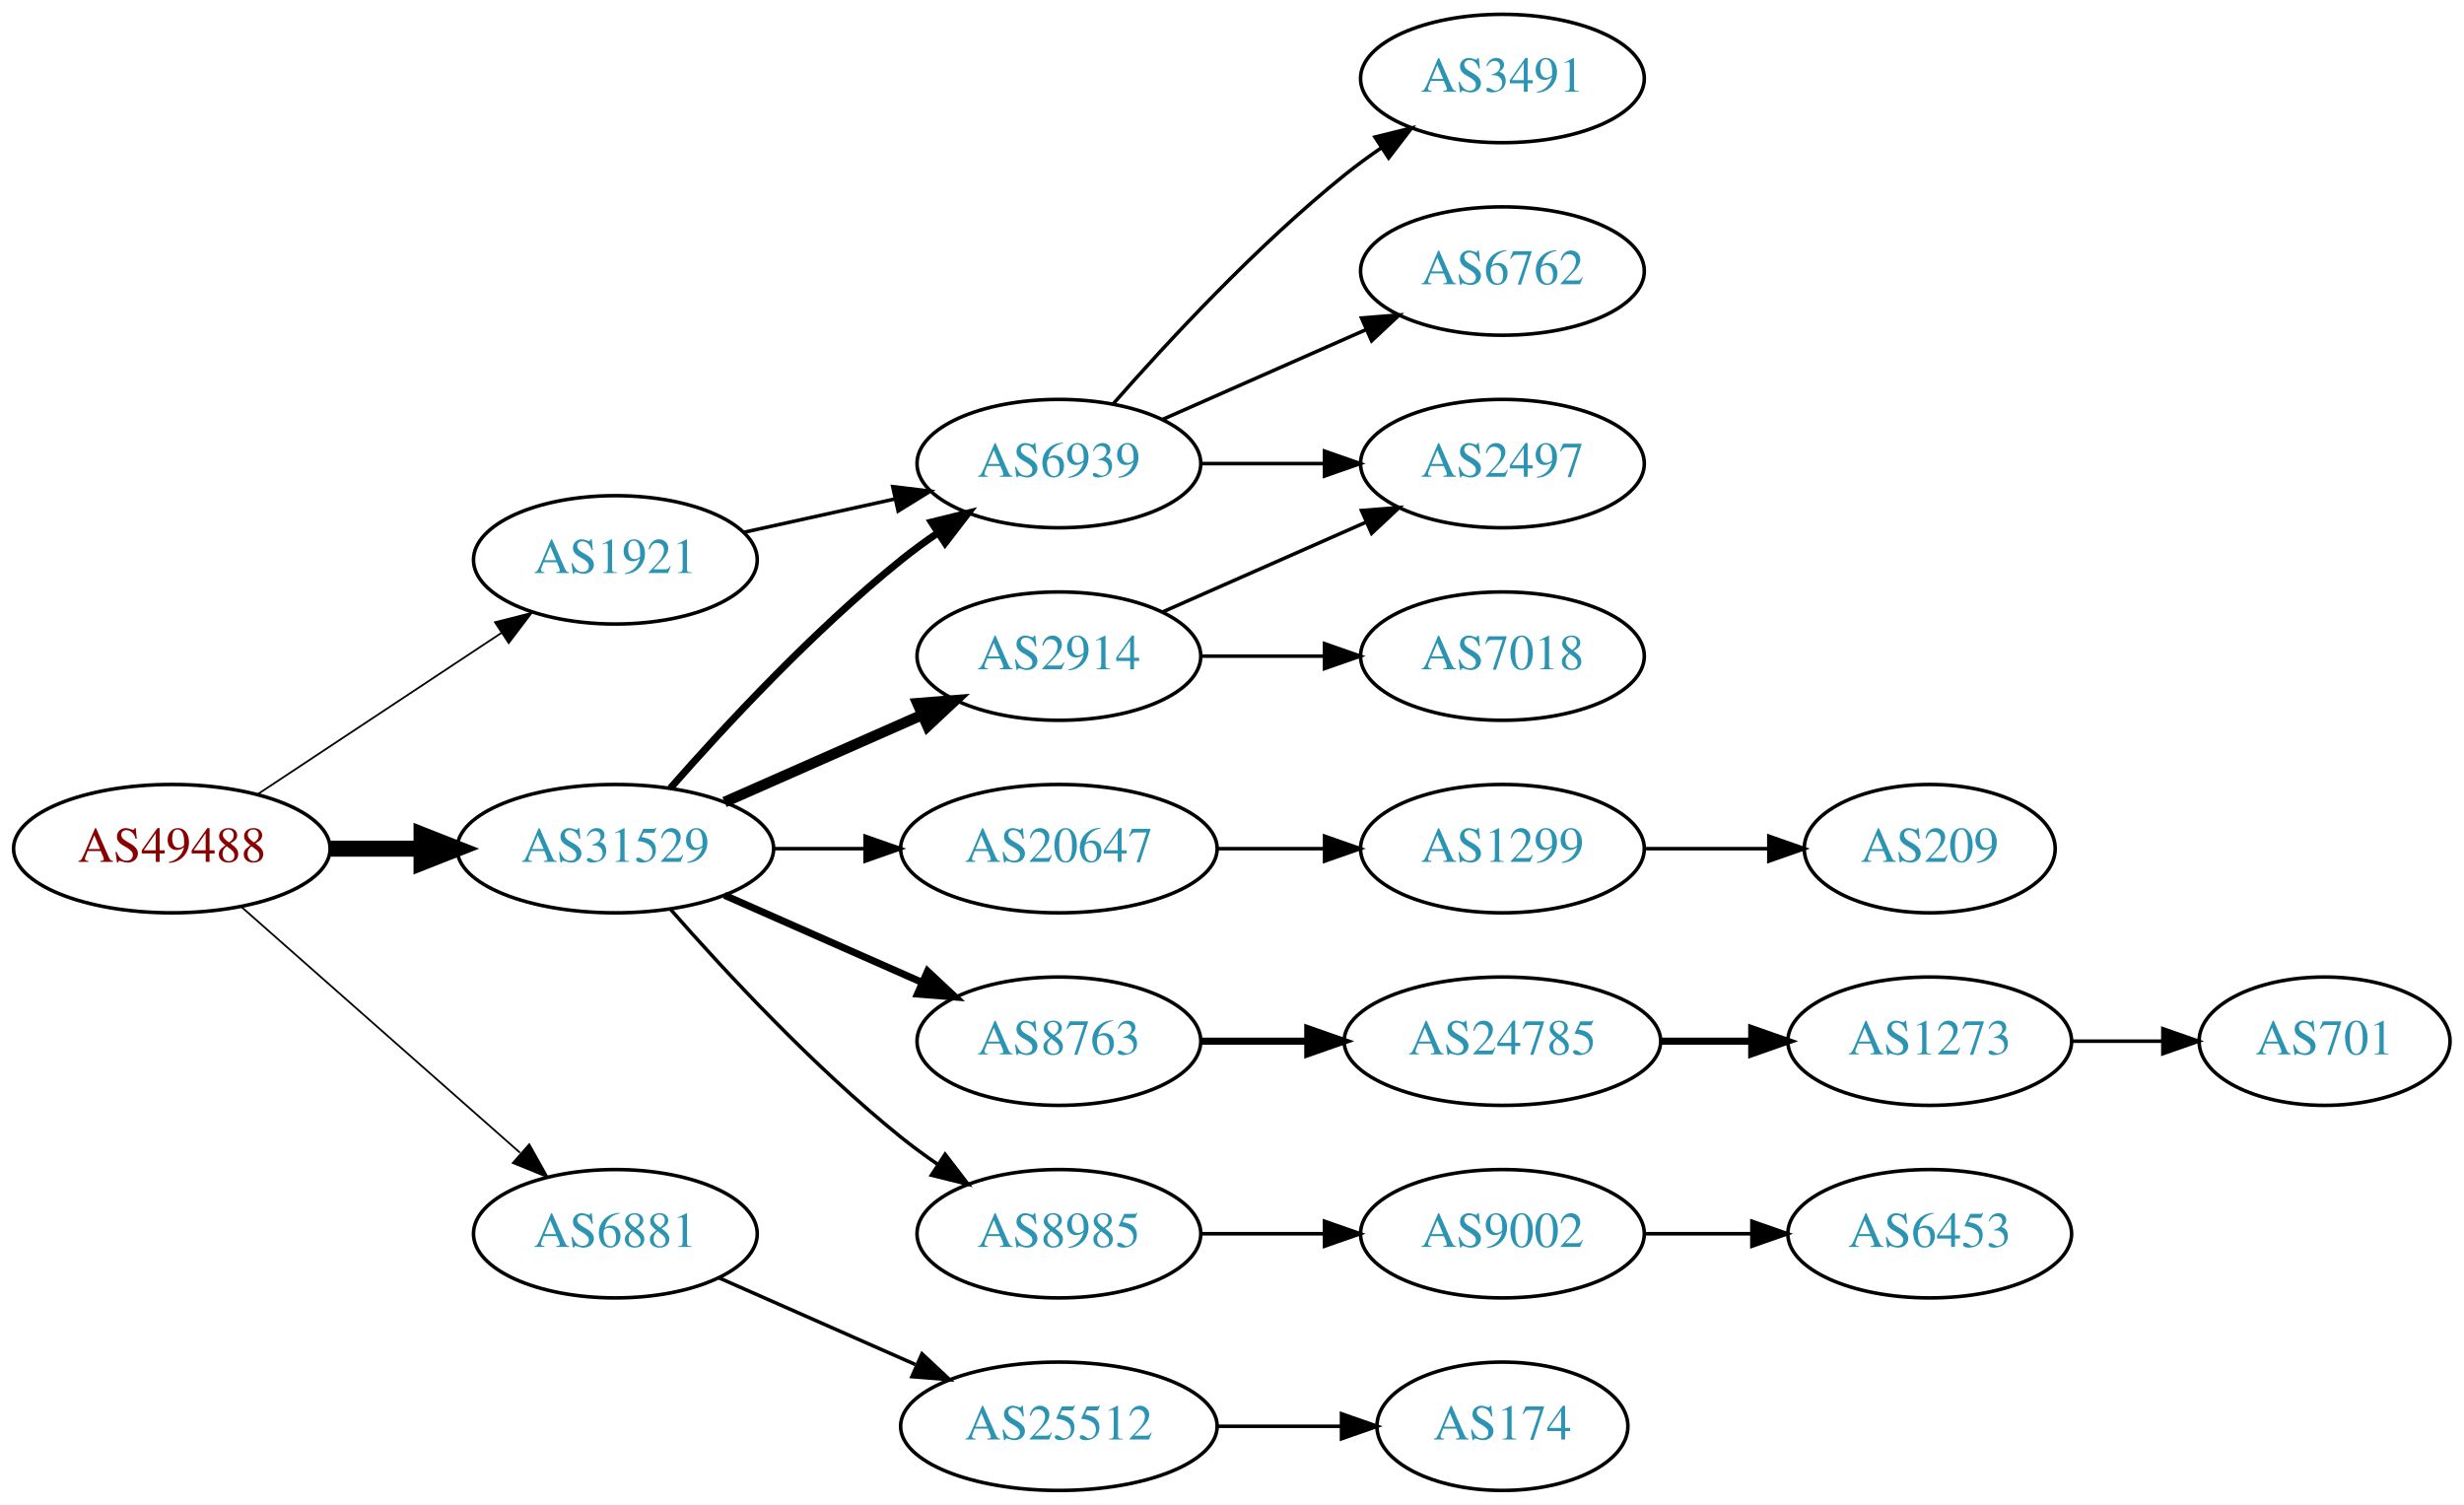
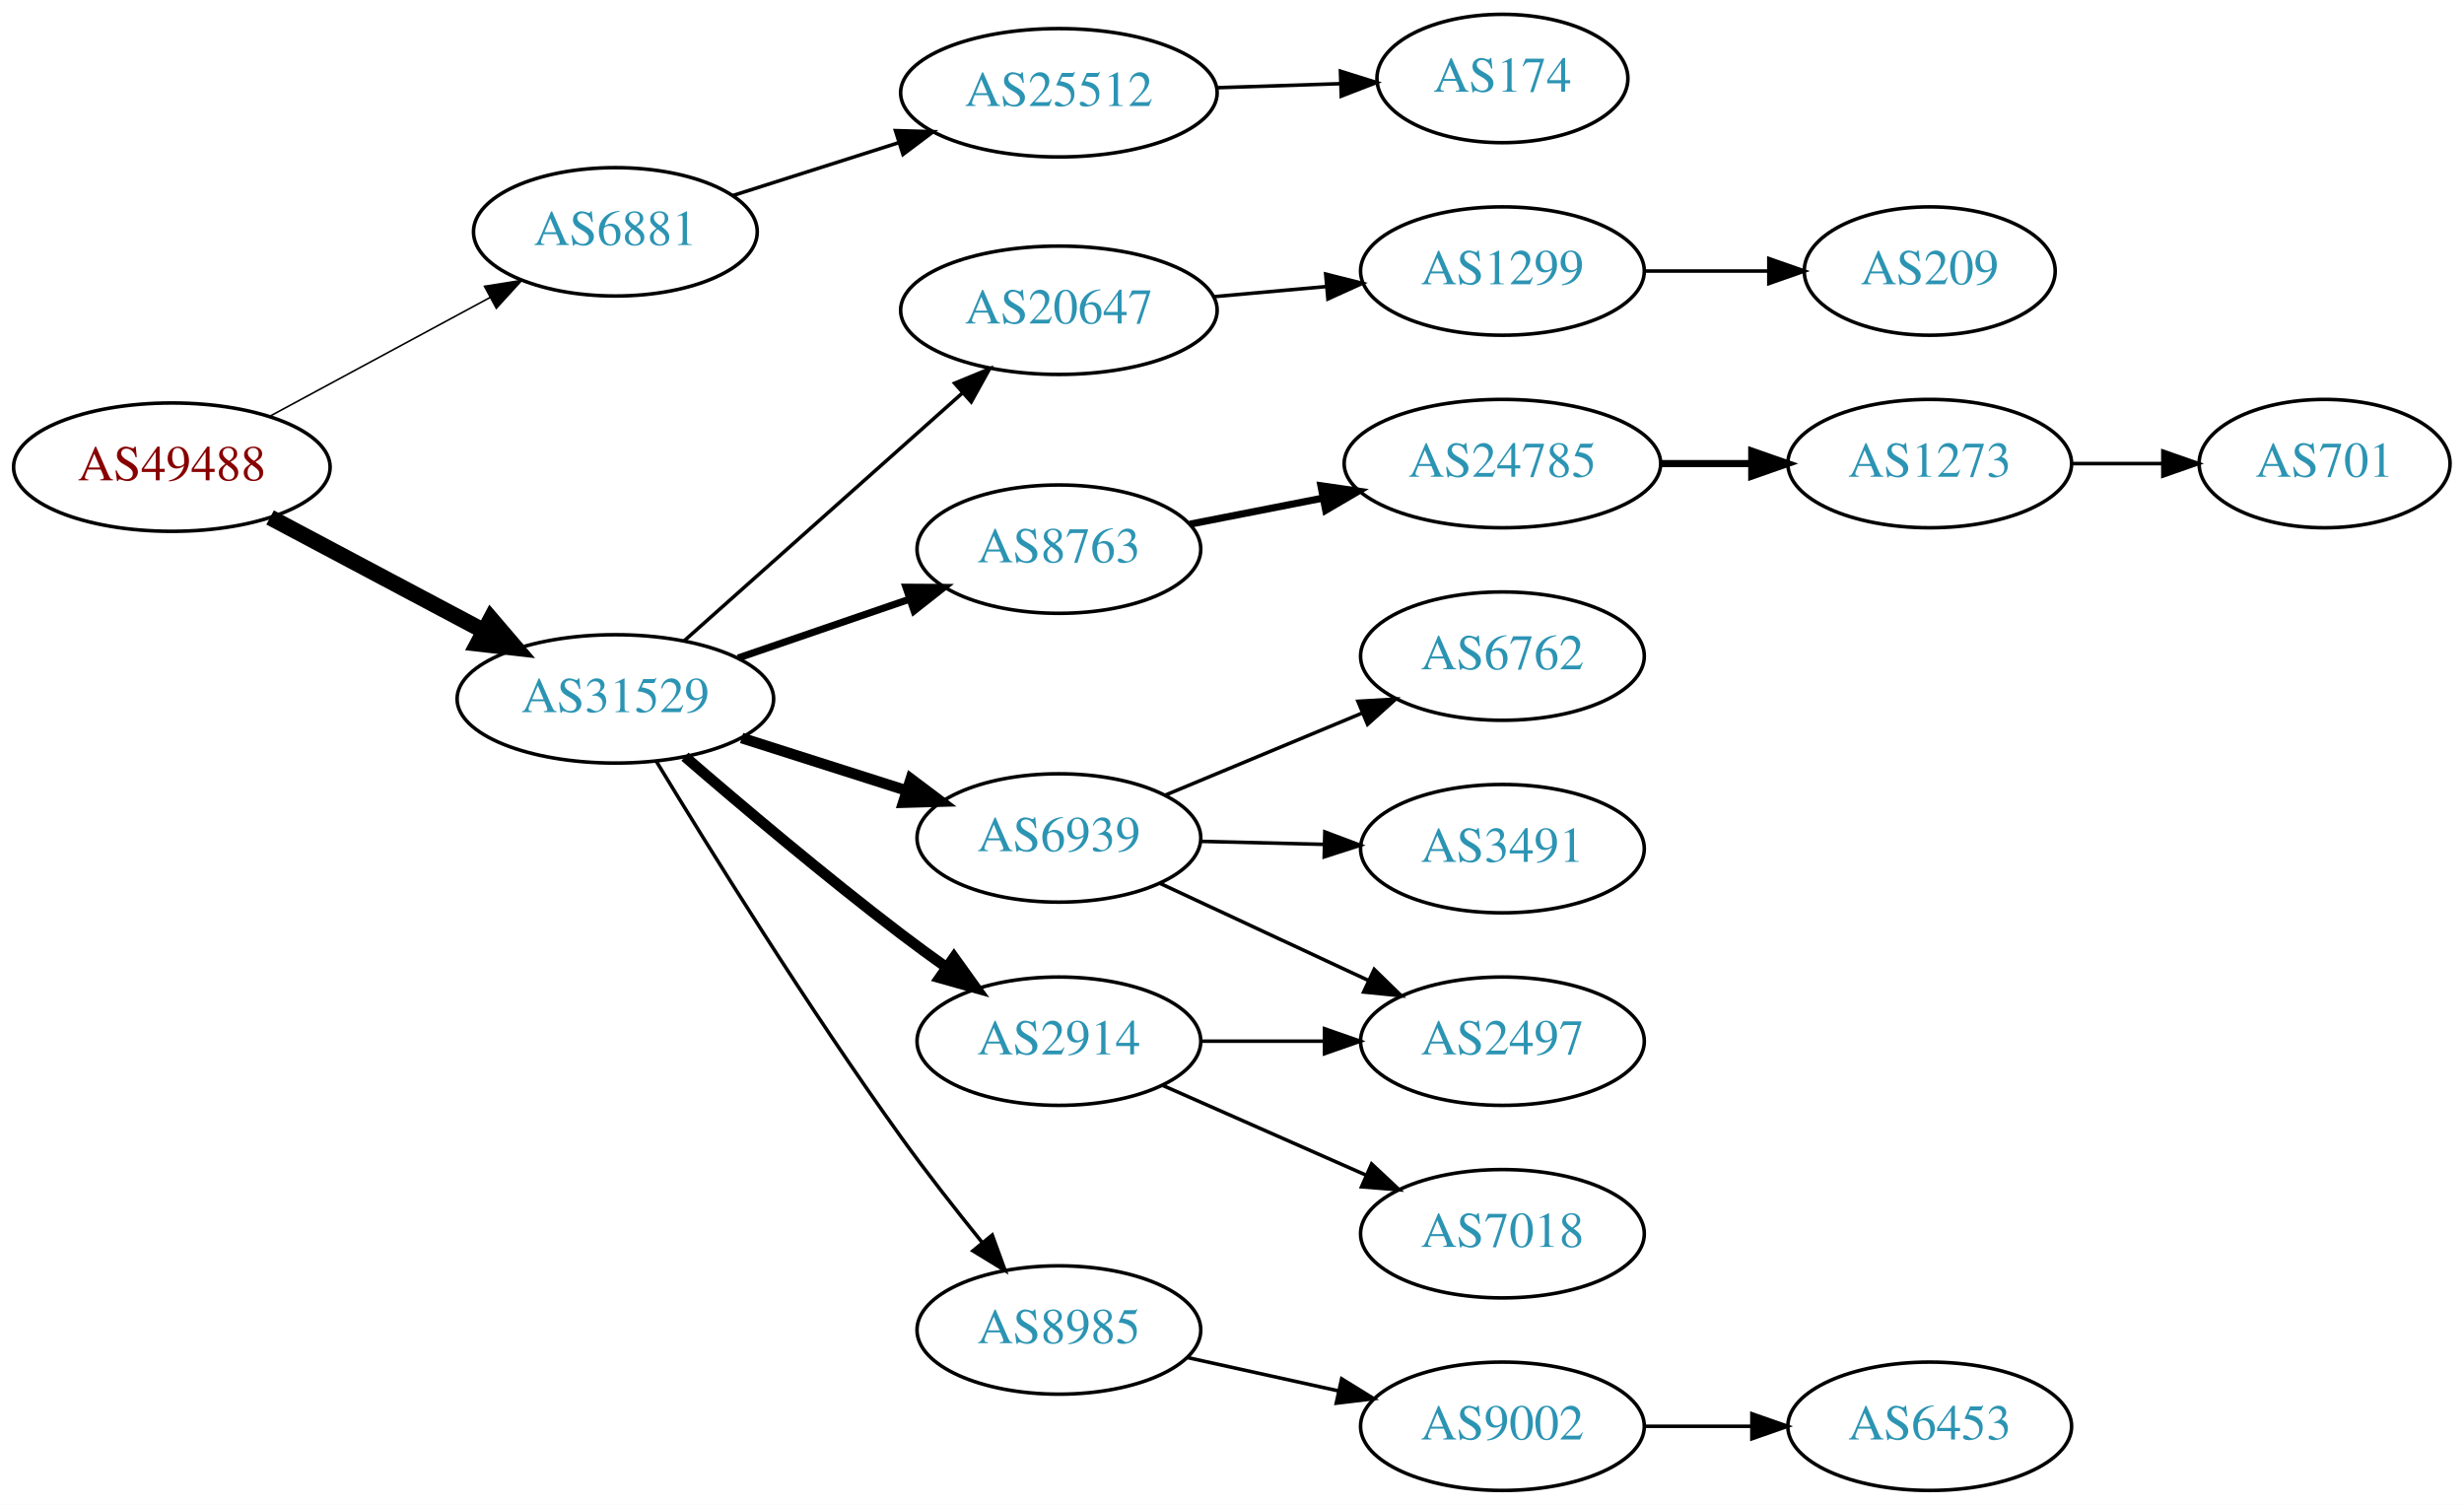
<svg xmlns="http://www.w3.org/2000/svg" xmlns:xlink="http://www.w3.org/1999/xlink" width="691pt" height="422pt" viewBox="0.00 0.00 691.06 422.00">
  <g id="graph0" class="graph" transform="scale(1 1) rotate(0) translate(4 418)">
    <polygon fill="white" stroke="none" points="-4,4 -4,-418 687.055,-418 687.055,4 -4,4" />
    <g id="node1" class="node">
      <g id="a_node1">
        <a xlink:href="/asn/49488" xlink:title="AS49488 ~ nic.at GmbH [AT]">
-           <ellipse fill="#ffffff" stroke="black" cx="44.196" cy="-180" rx="44.393" ry="18" />
-           <text text-anchor="middle" x="44.196" y="-176.3" font-family="Times,serif" font-size="14.00" fill="#880000">AS49488</text>
+           <ellipse fill="#ffffff" stroke="black" cx="44.196" cy="-287" rx="44.393" ry="18" />
+           <text text-anchor="middle" x="44.196" y="-283.3" font-family="Times,serif" font-size="14.00" fill="#880000">AS49488</text>
        </a>
      </g>
    </g>
    <g id="node2" class="node">
      <g id="a_node2">
-         <a xlink:href="/asn/1921" xlink:title="AS1921 ~ NIC.at head office Salzburg [AT]">
-           <ellipse fill="#ffffff" stroke="black" cx="168.588" cy="-261" rx="39.794" ry="18" />
-           <text text-anchor="middle" x="168.588" y="-257.3" font-family="Times,serif" font-size="14.00" fill="#2c94b3">AS1921</text>
+         <a xlink:href="/asn/6881" xlink:title="AS6881 ~ NIX.CZ z.s.p.o. [CZ]">
+           <ellipse fill="#ffffff" stroke="black" cx="168.588" cy="-353" rx="39.794" ry="18" />
+           <text text-anchor="middle" x="168.588" y="-349.3" font-family="Times,serif" font-size="14.00" fill="#2c94b3">AS6881</text>
        </a>
      </g>
    </g>
    <g id="edge1" class="edge">
-       <path fill="none" stroke="black" stroke-width="0.5" d="M68.217,-195.235C87.571,-208.044 115.406,-226.466 136.696,-240.555" />
-       <polygon fill="black" stroke="black" stroke-width="0.5" points="134.813,-243.506 145.084,-246.107 138.676,-237.669 134.813,-243.506" />
+       <path fill="none" stroke="black" stroke-width="0.45" d="M71.753,-301.321C89.84,-311.074 113.946,-324.073 133.456,-334.594" />
+       <polygon fill="black" stroke="black" stroke-width="0.45" points="131.874,-337.718 142.338,-339.384 135.197,-331.556 131.874,-337.718" />
    </g>
    <g id="node3" class="node">
      <g id="a_node3">
-         <a xlink:href="/asn/6881" xlink:title="AS6881 ~ NIX.CZ z.s.p.o. [CZ]">
-           <ellipse fill="#ffffff" stroke="black" cx="168.588" cy="-72" rx="39.794" ry="18" />
-           <text text-anchor="middle" x="168.588" y="-68.3" font-family="Times,serif" font-size="14.00" fill="#2c94b3">AS6881</text>
+         <a xlink:href="/asn/31529" xlink:title="AS31529 ~ DENIC-ANYCAST-AS [DE]">
+           <ellipse fill="#ffffff" stroke="black" cx="168.588" cy="-222" rx="44.393" ry="18" />
+           <text text-anchor="middle" x="168.588" y="-218.3" font-family="Times,serif" font-size="14.00" fill="#2c94b3">AS31529</text>
        </a>
      </g>
    </g>
    <g id="edge2" class="edge">
-       <path fill="none" stroke="black" stroke-width="0.5" d="M63.785,-163.597C84.602,-145.228 118.478,-115.335 141.838,-94.722" />
-       <polygon fill="black" stroke="black" stroke-width="0.5" points="144.441,-97.093 149.623,-87.852 139.809,-91.844 144.441,-97.093" />
+       <path fill="none" stroke="black" stroke-width="4.5" d="M71.753,-272.896C89.275,-263.591 112.445,-251.285 131.614,-241.105" />
+       <polygon fill="black" stroke="black" stroke-width="4.5" points="133.675,-244.469 140.66,-236.301 129.981,-237.514 133.675,-244.469" />
    </g>
    <g id="node4" class="node">
      <g id="a_node4">
-         <a xlink:href="/asn/31529" xlink:title="AS31529 ~ DENIC-ANYCAST-AS [DE]">
-           <ellipse fill="#ffffff" stroke="black" cx="168.588" cy="-180" rx="44.393" ry="18" />
-           <text text-anchor="middle" x="168.588" y="-176.3" font-family="Times,serif" font-size="14.00" fill="#2c94b3">AS31529</text>
+         <a xlink:href="/asn/25512" xlink:title="AS25512 ~ The Czech Republic [CZ]">
+           <ellipse fill="#ffffff" stroke="black" cx="292.98" cy="-392" rx="44.393" ry="18" />
+           <text text-anchor="middle" x="292.98" y="-388.3" font-family="Times,serif" font-size="14.00" fill="#2c94b3">AS25512</text>
        </a>
      </g>
    </g>
    <g id="edge3" class="edge">
-       <path fill="none" stroke="black" stroke-width="4.5" d="M88.692,-180C96.898,-180 105.569,-180 114.041,-180" />
-       <polygon fill="black" stroke="black" stroke-width="4.5" points="114.233,-183.938 124.233,-180 114.233,-176.063 114.233,-183.938" />
+       <path fill="none" stroke="black" d="M201.426,-363.145C215.603,-367.662 232.534,-373.058 247.9,-377.954" />
+       <polygon fill="black" stroke="black" points="247.137,-381.384 257.727,-381.085 249.262,-374.714 247.137,-381.384" />
+     </g>
+     <g id="node6" class="node">
+       <g id="a_node6">
+         <a xlink:href="/asn/8763" xlink:title="AS8763 ~ Kaiserstr. 75-77 [DE]">
+           <ellipse fill="#ffffff" stroke="black" cx="292.98" cy="-264" rx="39.794" ry="18" />
+           <text text-anchor="middle" x="292.98" y="-260.3" font-family="Times,serif" font-size="14.00" fill="#2c94b3">AS8763</text>
+         </a>
+       </g>
+     </g>
+     <g id="edge5" class="edge">
+       <path fill="none" stroke="black" stroke-width="2" d="M203.032,-233.477C217.78,-238.537 235.255,-244.534 250.795,-249.867" />
+       <polygon fill="black" stroke="black" stroke-width="2" points="250.085,-253.324 260.68,-253.259 252.357,-246.703 250.085,-253.324" />
+     </g>
+     <g id="node7" class="node">
+       <g id="a_node7">
+         <a xlink:href="/asn/6939" xlink:title="AS6939 ~ Hurricane Electric LLC [US]">
+           <ellipse fill="#ffffff" stroke="black" cx="292.98" cy="-183" rx="39.794" ry="18" />
+           <text text-anchor="middle" x="292.98" y="-179.3" font-family="Times,serif" font-size="14.00" fill="#2c94b3">AS6939</text>
+         </a>
+       </g>
+     </g>
+     <g id="edge6" class="edge">
+       <path fill="none" stroke="black" stroke-width="3" d="M204.007,-211.033C218.391,-206.449 235.233,-201.082 250.31,-196.278" />
+       <polygon fill="black" stroke="black" stroke-width="3" points="251.453,-199.587 259.918,-193.217 249.328,-192.918 251.453,-199.587" />
+     </g>
+     <g id="node8" class="node">
+       <g id="a_node8">
+         <a xlink:href="/asn/8985" xlink:title="AS8985 ~ MSK-IX_Services [RU]">
+           <ellipse fill="#ffffff" stroke="black" cx="292.98" cy="-45" rx="39.794" ry="18" />
+           <text text-anchor="middle" x="292.98" y="-41.3" font-family="Times,serif" font-size="14.00" fill="#2c94b3">AS8985</text>
+         </a>
+       </g>
+     </g>
+     <g id="edge7" class="edge">
+       <path fill="none" stroke="black" d="M180.062,-204.517C194.728,-180.326 222.541,-135.499 248.784,-99 255.867,-89.149 264.09,-78.66 271.448,-69.572" />
+       <polygon fill="black" stroke="black" points="274.283,-71.635 277.906,-61.679 268.865,-67.203 274.283,-71.635" />
+     </g>
+     <g id="node9" class="node">
+       <g id="a_node9">
+         <a xlink:href="/asn/2914" xlink:title="AS2914 ~ NTT America, Inc. [US]">
+           <ellipse fill="#ffffff" stroke="black" cx="292.98" cy="-126" rx="39.794" ry="18" />
+           <text text-anchor="middle" x="292.98" y="-122.3" font-family="Times,serif" font-size="14.00" fill="#2c94b3">AS2914</text>
+         </a>
+       </g>
+     </g>
+     <g id="edge8" class="edge">
+       <path fill="none" stroke="black" stroke-width="3" d="M188.093,-205.791C203.908,-192.13 227.426,-172.267 248.784,-156 252.857,-152.899 257.217,-149.717 261.544,-146.638" />
+       <polygon fill="black" stroke="black" stroke-width="3" points="263.558,-149.5 269.739,-140.895 259.541,-143.768 263.558,-149.5" />
+     </g>
+     <g id="node10" class="node">
+       <g id="a_node10">
+         <a xlink:href="/asn/20647" xlink:title="AS20647 ~ IPB [DE]">
+           <ellipse fill="#ffffff" stroke="black" cx="292.98" cy="-331" rx="44.393" ry="18" />
+           <text text-anchor="middle" x="292.98" y="-327.3" font-family="Times,serif" font-size="14.00" fill="#2c94b3">AS20647</text>
+         </a>
+       </g>
+     </g>
+     <g id="edge9" class="edge">
+       <path fill="none" stroke="black" d="M187.912,-238.318C208.642,-256.78 242.562,-286.989 266.014,-307.875" />
+       <polygon fill="black" stroke="black" points="263.736,-310.533 273.532,-314.57 268.392,-305.306 263.736,-310.533" />
    </g>
    <g id="node5" class="node">
      <g id="a_node5">
-         <a xlink:href="/asn/6939" xlink:title="AS6939 ~ Hurricane Electric LLC [US]">
-           <ellipse fill="#ffffff" stroke="black" cx="292.98" cy="-288" rx="39.794" ry="18" />
-           <text text-anchor="middle" x="292.98" y="-284.3" font-family="Times,serif" font-size="14.00" fill="#2c94b3">AS6939</text>
+         <a xlink:href="/asn/174" xlink:title="AS174 ~ Cogent Communications [US]">
+           <ellipse fill="#ffffff" stroke="black" cx="417.373" cy="-396" rx="35.194" ry="18" />
+           <text text-anchor="middle" x="417.373" y="-392.3" font-family="Times,serif" font-size="14.00" fill="#2c94b3">AS174</text>
        </a>
      </g>
    </g>
    <g id="edge4" class="edge">
-       <path fill="none" stroke="black" d="M204.661,-268.737C217.848,-271.646 233.028,-274.995 246.994,-278.076" />
-       <polygon fill="black" stroke="black" points="246.383,-281.525 256.903,-280.262 247.891,-274.69 246.383,-281.525" />
-     </g>
-     <g id="node9" class="node">
-       <g id="a_node9">
-         <a xlink:href="/asn/25512" xlink:title="AS25512 ~ The Czech Republic [CZ]">
-           <ellipse fill="#ffffff" stroke="black" cx="292.98" cy="-18" rx="44.393" ry="18" />
-           <text text-anchor="middle" x="292.98" y="-14.3" font-family="Times,serif" font-size="14.00" fill="#2c94b3">AS25512</text>
-         </a>
-       </g>
-     </g>
-     <g id="edge8" class="edge">
-       <path fill="none" stroke="black" d="M197.667,-59.611C213.984,-52.413 234.794,-43.231 252.714,-35.325" />
-       <polygon fill="black" stroke="black" points="254.588,-38.323 262.325,-31.084 251.763,-31.919 254.588,-38.323" />
-     </g>
-     <g id="edge13" class="edge">
-       <path fill="none" stroke="black" stroke-width="2" d="M184.021,-196.983C199.152,-214.229 224.116,-241.148 248.784,-261 252.04,-263.62 255.565,-266.192 259.149,-268.646" />
-       <polygon fill="black" stroke="black" stroke-width="2" points="257.237,-271.577 267.522,-274.121 261.068,-265.719 257.237,-271.577" />
+       <path fill="none" stroke="black" d="M337.131,-393.41C348.408,-393.779 360.581,-394.177 371.924,-394.547" />
+       <polygon fill="black" stroke="black" points="371.948,-398.05 382.057,-394.879 372.177,-391.054 371.948,-398.05" />
    </g>
    <g id="node11" class="node">
      <g id="a_node11">
-         <a xlink:href="/asn/20647" xlink:title="AS20647 ~ IPB [DE]">
-           <ellipse fill="#ffffff" stroke="black" cx="292.98" cy="-180" rx="44.393" ry="18" />
-           <text text-anchor="middle" x="292.98" y="-176.3" font-family="Times,serif" font-size="14.00" fill="#2c94b3">AS20647</text>
+         <a xlink:href="/asn/24785" xlink:title="AS24785 ~ Open Peering [NL]">
+           <ellipse fill="#ffffff" stroke="black" cx="417.373" cy="-288" rx="44.393" ry="18" />
+           <text text-anchor="middle" x="417.373" y="-284.3" font-family="Times,serif" font-size="14.00" fill="#2c94b3">AS24785</text>
        </a>
      </g>
    </g>
    <g id="edge10" class="edge">
-       <path fill="none" stroke="black" d="M213.084,-180C221.29,-180 229.961,-180 238.434,-180" />
-       <polygon fill="black" stroke="black" points="238.625,-183.5 248.625,-180 238.625,-176.5 238.625,-183.5" />
+       <path fill="none" stroke="black" stroke-width="2" d="M329.71,-271.006C341.402,-273.299 354.603,-275.888 367.112,-278.34" />
+       <polygon fill="black" stroke="black" stroke-width="2" points="366.467,-281.781 376.953,-280.27 367.814,-274.911 366.467,-281.781" />
+     </g>
+     <g id="node14" class="node">
+       <g id="a_node14">
+         <a xlink:href="/asn/3491" xlink:title="AS3491 ~ PCCW Global, Inc. [US]">
+           <ellipse fill="#ffffff" stroke="black" cx="417.373" cy="-180" rx="39.794" ry="18" />
+           <text text-anchor="middle" x="417.373" y="-176.3" font-family="Times,serif" font-size="14.00" fill="#2c94b3">AS3491</text>
+         </a>
+       </g>
+     </g>
+     <g id="edge13" class="edge">
+       <path fill="none" stroke="black" d="M332.706,-182.051C343.644,-181.783 355.695,-181.487 367.161,-181.206" />
+       <polygon fill="black" stroke="black" points="367.568,-184.697 377.479,-180.953 367.396,-177.7 367.568,-184.697" />
+     </g>
+     <g id="node15" class="node">
+       <g id="a_node15">
+         <a xlink:href="/asn/2497" xlink:title="AS2497 ~ Internet Initiative Japan Inc. [JP]">
+           <ellipse fill="#ffffff" stroke="black" cx="417.373" cy="-126" rx="39.794" ry="18" />
+           <text text-anchor="middle" x="417.373" y="-122.3" font-family="Times,serif" font-size="14.00" fill="#2c94b3">AS2497</text>
+         </a>
+       </g>
+     </g>
+     <g id="edge14" class="edge">
+       <path fill="none" stroke="black" d="M321.448,-170.208C338.691,-162.177 361.131,-151.727 379.863,-143.003" />
+       <polygon fill="black" stroke="black" points="381.41,-146.144 388.997,-138.749 378.454,-139.798 381.41,-146.144" />
+     </g>
+     <g id="node16" class="node">
+       <g id="a_node16">
+         <a xlink:href="/asn/6762" xlink:title="AS6762 ~ TELECOM ITALIA SPARKLE S.p.A. [IT]">
+           <ellipse fill="#ffffff" stroke="black" cx="417.373" cy="-234" rx="39.794" ry="18" />
+           <text text-anchor="middle" x="417.373" y="-230.3" font-family="Times,serif" font-size="14.00" fill="#2c94b3">AS6762</text>
+         </a>
+       </g>
+     </g>
+     <g id="edge15" class="edge">
+       <path fill="none" stroke="black" d="M322.676,-194.957C339.13,-201.813 359.999,-210.51 377.864,-217.954" />
+       <polygon fill="black" stroke="black" points="376.856,-221.325 387.433,-221.941 379.548,-214.864 376.856,-221.325" />
+     </g>
+     <g id="node17" class="node">
+       <g id="a_node17">
+         <a xlink:href="/asn/9002" xlink:title="AS9002 ~ RETN Limited [EU]">
+           <ellipse fill="#ffffff" stroke="black" cx="417.373" cy="-18" rx="39.794" ry="18" />
+           <text text-anchor="middle" x="417.373" y="-14.3" font-family="Times,serif" font-size="14.00" fill="#2c94b3">AS9002</text>
+         </a>
+       </g>
+     </g>
+     <g id="edge16" class="edge">
+       <path fill="none" stroke="black" d="M329.053,-37.263C342.24,-34.354 357.42,-31.005 371.386,-27.924" />
+       <polygon fill="black" stroke="black" points="372.284,-31.31 381.295,-25.738 370.776,-24.475 372.284,-31.31" />
+     </g>
+     <g id="edge18" class="edge">
+       <path fill="none" stroke="black" d="M332.706,-126C343.644,-126 355.695,-126 367.161,-126" />
+       <polygon fill="black" stroke="black" points="367.479,-129.5 377.479,-126 367.479,-122.5 367.479,-129.5" />
+     </g>
+     <g id="node19" class="node">
+       <g id="a_node19">
+         <a xlink:href="/asn/7018" xlink:title="AS7018 ~ AT&amp;T Services, Inc. [US]">
+           <ellipse fill="#ffffff" stroke="black" cx="417.373" cy="-72" rx="39.794" ry="18" />
+           <text text-anchor="middle" x="417.373" y="-68.3" font-family="Times,serif" font-size="14.00" fill="#2c94b3">AS7018</text>
+         </a>
+       </g>
+     </g>
+     <g id="edge19" class="edge">
+       <path fill="none" stroke="black" d="M322.06,-113.611C339.008,-106.134 360.805,-96.517 379.174,-88.412" />
+       <polygon fill="black" stroke="black" points="380.688,-91.57 388.424,-84.331 377.862,-85.165 380.688,-91.57" />
+     </g>
+     <g id="node20" class="node">
+       <g id="a_node20">
+         <a xlink:href="/asn/1299" xlink:title="AS1299 ~ Telia Carrier [EU]">
+           <ellipse fill="#ffffff" stroke="black" cx="417.373" cy="-342" rx="39.794" ry="18" />
+           <text text-anchor="middle" x="417.373" y="-338.3" font-family="Times,serif" font-size="14.00" fill="#2c94b3">AS1299</text>
+         </a>
+       </g>
+     </g>
+     <g id="edge20" class="edge">
+       <path fill="none" stroke="black" d="M336.444,-334.816C346.593,-335.729 357.503,-336.709 367.9,-337.644" />
+       <polygon fill="black" stroke="black" points="367.806,-341.149 378.08,-338.558 368.433,-334.177 367.806,-341.149" />
    </g>
    <g id="node12" class="node">
      <g id="a_node12">
-         <a xlink:href="/asn/8763" xlink:title="AS8763 ~ Kaiserstr. 75-77 [DE]">
-           <ellipse fill="#ffffff" stroke="black" cx="292.98" cy="-126" rx="39.794" ry="18" />
-           <text text-anchor="middle" x="292.98" y="-122.3" font-family="Times,serif" font-size="14.00" fill="#2c94b3">AS8763</text>
+         <a xlink:href="/asn/1273" xlink:title="AS1273 ~ Vodafone Group PLC [EU]">
+           <ellipse fill="#ffffff" stroke="black" cx="537.215" cy="-288" rx="39.794" ry="18" />
+           <text text-anchor="middle" x="537.215" y="-284.3" font-family="Times,serif" font-size="14.00" fill="#2c94b3">AS1273</text>
        </a>
      </g>
    </g>
    <g id="edge11" class="edge">
-       <path fill="none" stroke="black" stroke-width="2" d="M199.216,-166.928C215.81,-159.607 236.67,-150.403 254.403,-142.579" />
-       <polygon fill="black" stroke="black" stroke-width="2" points="256.151,-145.634 263.887,-138.395 253.325,-139.23 256.151,-145.634" />
+       <path fill="none" stroke="black" stroke-width="2" d="M461.584,-288C469.896,-288 478.659,-288 487.141,-288" />
+       <polygon fill="black" stroke="black" stroke-width="2" points="487.3,-291.5 497.3,-288 487.3,-284.5 487.3,-291.5" />
    </g>
    <g id="node13" class="node">
      <g id="a_node13">
-         <a xlink:href="/asn/2914" xlink:title="AS2914 ~ NTT America, Inc. [US]">
-           <ellipse fill="#ffffff" stroke="black" cx="292.98" cy="-234" rx="39.794" ry="18" />
-           <text text-anchor="middle" x="292.98" y="-230.3" font-family="Times,serif" font-size="14.00" fill="#2c94b3">AS2914</text>
+         <a xlink:href="/asn/701" xlink:title="AS701 ~ UUNET [US]">
+           <ellipse fill="#ffffff" stroke="black" cx="647.958" cy="-288" rx="35.194" ry="18" />
+           <text text-anchor="middle" x="647.958" y="-284.3" font-family="Times,serif" font-size="14.00" fill="#2c94b3">AS701</text>
        </a>
      </g>
    </g>
    <g id="edge12" class="edge">
-       <path fill="none" stroke="black" stroke-width="3" d="M199.216,-193.072C215.81,-200.393 236.67,-209.597 254.403,-217.421" />
-       <polygon fill="black" stroke="black" stroke-width="3" points="253.325,-220.77 263.887,-221.605 256.151,-214.366 253.325,-220.77" />
-     </g>
-     <g id="node14" class="node">
-       <g id="a_node14">
-         <a xlink:href="/asn/8985" xlink:title="AS8985 ~ MSK-IX_Services [RU]">
-           <ellipse fill="#ffffff" stroke="black" cx="292.98" cy="-72" rx="39.794" ry="18" />
-           <text text-anchor="middle" x="292.98" y="-68.3" font-family="Times,serif" font-size="14.00" fill="#2c94b3">AS8985</text>
-         </a>
-       </g>
-     </g>
-     <g id="edge14" class="edge">
-       <path fill="none" stroke="black" d="M184.021,-163.017C199.152,-145.771 224.116,-118.852 248.784,-99 252.04,-96.38 255.565,-93.808 259.149,-91.354" />
-       <polygon fill="black" stroke="black" points="261.068,-94.281 267.522,-85.879 257.237,-88.423 261.068,-94.281" />
-     </g>
-     <g id="node6" class="node">
-       <g id="a_node6">
-         <a xlink:href="/asn/3491" xlink:title="AS3491 ~ PCCW Global, Inc. [US]">
-           <ellipse fill="#ffffff" stroke="black" cx="417.373" cy="-396" rx="39.794" ry="18" />
-           <text text-anchor="middle" x="417.373" y="-392.3" font-family="Times,serif" font-size="14.00" fill="#2c94b3">AS3491</text>
-         </a>
-       </g>
-     </g>
-     <g id="edge5" class="edge">
-       <path fill="none" stroke="black" d="M308.133,-304.663C323.234,-321.894 348.355,-349.024 373.176,-369 376.432,-371.62 379.957,-374.192 383.542,-376.646" />
-       <polygon fill="black" stroke="black" points="381.629,-379.577 391.914,-382.121 385.46,-373.719 381.629,-379.577" />
-     </g>
-     <g id="node7" class="node">
-       <g id="a_node7">
-         <a xlink:href="/asn/6762" xlink:title="AS6762 ~ TELECOM ITALIA SPARKLE S.p.A. [IT]">
-           <ellipse fill="#ffffff" stroke="black" cx="417.373" cy="-342" rx="39.794" ry="18" />
-           <text text-anchor="middle" x="417.373" y="-338.3" font-family="Times,serif" font-size="14.00" fill="#2c94b3">AS6762</text>
-         </a>
-       </g>
-     </g>
-     <g id="edge6" class="edge">
-       <path fill="none" stroke="black" d="M322.06,-300.389C339.008,-307.866 360.805,-317.483 379.174,-325.588" />
-       <polygon fill="black" stroke="black" points="377.862,-328.834 388.424,-329.669 380.688,-322.43 377.862,-328.834" />
-     </g>
-     <g id="node8" class="node">
-       <g id="a_node8">
-         <a xlink:href="/asn/2497" xlink:title="AS2497 ~ Internet Initiative Japan Inc. [JP]">
-           <ellipse fill="#ffffff" stroke="black" cx="417.373" cy="-288" rx="39.794" ry="18" />
-           <text text-anchor="middle" x="417.373" y="-284.3" font-family="Times,serif" font-size="14.00" fill="#2c94b3">AS2497</text>
-         </a>
-       </g>
-     </g>
-     <g id="edge7" class="edge">
-       <path fill="none" stroke="black" d="M332.706,-288C343.644,-288 355.695,-288 367.161,-288" />
-       <polygon fill="black" stroke="black" points="367.479,-291.5 377.479,-288 367.479,-284.5 367.479,-291.5" />
-     </g>
-     <g id="node10" class="node">
-       <g id="a_node10">
-         <a xlink:href="/asn/174" xlink:title="AS174 ~ Cogent Communications [US]">
-           <ellipse fill="#ffffff" stroke="black" cx="417.373" cy="-18" rx="35.194" ry="18" />
-           <text text-anchor="middle" x="417.373" y="-14.3" font-family="Times,serif" font-size="14.00" fill="#2c94b3">AS174</text>
-         </a>
-       </g>
-     </g>
-     <g id="edge9" class="edge">
-       <path fill="none" stroke="black" d="M337.476,-18C348.733,-18 360.865,-18 372.159,-18" />
-       <polygon fill="black" stroke="black" points="372.247,-21.5 382.246,-18 372.246,-14.5 372.247,-21.5" />
-     </g>
-     <g id="node15" class="node">
-       <g id="a_node15">
-         <a xlink:href="/asn/1299" xlink:title="AS1299 ~ Telia Carrier [EU]">
-           <ellipse fill="#ffffff" stroke="black" cx="417.373" cy="-180" rx="39.794" ry="18" />
-           <text text-anchor="middle" x="417.373" y="-176.3" font-family="Times,serif" font-size="14.00" fill="#2c94b3">AS1299</text>
-         </a>
-       </g>
-     </g>
-     <g id="edge15" class="edge">
-       <path fill="none" stroke="black" d="M337.476,-180C347.165,-180 357.502,-180 367.394,-180" />
-       <polygon fill="black" stroke="black" points="367.497,-183.5 377.497,-180 367.497,-176.5 367.497,-183.5" />
-     </g>
-     <g id="node17" class="node">
-       <g id="a_node17">
-         <a xlink:href="/asn/24785" xlink:title="AS24785 ~ Open Peering [NL]">
-           <ellipse fill="#ffffff" stroke="black" cx="417.373" cy="-126" rx="44.393" ry="18" />
-           <text text-anchor="middle" x="417.373" y="-122.3" font-family="Times,serif" font-size="14.00" fill="#2c94b3">AS24785</text>
+       <path fill="none" stroke="black" d="M577.167,-288C585.399,-288 594.145,-288 602.561,-288" />
+       <polygon fill="black" stroke="black" points="602.606,-291.5 612.606,-288 602.606,-284.5 602.606,-291.5" />
+     </g>
+     <g id="node18" class="node">
+       <g id="a_node18">
+         <a xlink:href="/asn/6453" xlink:title="AS6453 ~ TATA COMMUNICATIONS (AMERICA) INC [US]">
+           <ellipse fill="#ffffff" stroke="black" cx="537.215" cy="-18" rx="39.794" ry="18" />
+           <text text-anchor="middle" x="537.215" y="-14.3" font-family="Times,serif" font-size="14.00" fill="#2c94b3">AS6453</text>
        </a>
      </g>
    </g>
    <g id="edge17" class="edge">
-       <path fill="none" stroke="black" stroke-width="2" d="M332.706,-126C342.166,-126 352.458,-126 362.484,-126" />
-       <polygon fill="black" stroke="black" stroke-width="2" points="362.791,-129.5 372.791,-126 362.791,-122.5 362.791,-129.5" />
-     </g>
-     <g id="edge20" class="edge">
-       <path fill="none" stroke="black" d="M322.06,-246.389C339.008,-253.866 360.805,-263.483 379.174,-271.588" />
-       <polygon fill="black" stroke="black" points="377.862,-274.834 388.424,-275.669 380.688,-268.43 377.862,-274.834" />
-     </g>
-     <g id="node20" class="node">
-       <g id="a_node20">
-         <a xlink:href="/asn/7018" xlink:title="AS7018 ~ AT&amp;T Services, Inc. [US]">
-           <ellipse fill="#ffffff" stroke="black" cx="417.373" cy="-234" rx="39.794" ry="18" />
-           <text text-anchor="middle" x="417.373" y="-230.3" font-family="Times,serif" font-size="14.00" fill="#2c94b3">AS7018</text>
-         </a>
-       </g>
-     </g>
-     <g id="edge21" class="edge">
-       <path fill="none" stroke="black" d="M332.706,-234C343.644,-234 355.695,-234 367.161,-234" />
-       <polygon fill="black" stroke="black" points="367.479,-237.5 377.479,-234 367.479,-230.5 367.479,-237.5" />
+       <path fill="none" stroke="black" d="M457.285,-18C466.839,-18 477.188,-18 487.151,-18" />
+       <polygon fill="black" stroke="black" points="487.343,-21.5 497.343,-18 487.343,-14.5 487.343,-21.5" />
    </g>
    <g id="node21" class="node">
      <g id="a_node21">
-         <a xlink:href="/asn/9002" xlink:title="AS9002 ~ RETN Limited [EU]">
-           <ellipse fill="#ffffff" stroke="black" cx="417.373" cy="-72" rx="39.794" ry="18" />
-           <text text-anchor="middle" x="417.373" y="-68.3" font-family="Times,serif" font-size="14.00" fill="#2c94b3">AS9002</text>
-         </a>
-       </g>
-     </g>
-     <g id="edge22" class="edge">
-       <path fill="none" stroke="black" d="M332.706,-72C343.644,-72 355.695,-72 367.161,-72" />
-       <polygon fill="black" stroke="black" points="367.479,-75.5 377.479,-72 367.479,-68.5 367.479,-75.5" />
-     </g>
-     <g id="node16" class="node">
-       <g id="a_node16">
        <a xlink:href="/asn/209" xlink:title="AS209 ~ CenturyLink Communications, LLC [US]">
-           <ellipse fill="#ffffff" stroke="black" cx="537.215" cy="-180" rx="35.194" ry="18" />
-           <text text-anchor="middle" x="537.215" y="-176.3" font-family="Times,serif" font-size="14.00" fill="#2c94b3">AS209</text>
-         </a>
-       </g>
-     </g>
-     <g id="edge16" class="edge">
-       <path fill="none" stroke="black" d="M457.285,-180C468.372,-180 480.531,-180 491.914,-180" />
-       <polygon fill="black" stroke="black" points="492.096,-183.5 502.096,-180 492.096,-176.5 492.096,-183.5" />
-     </g>
-     <g id="node18" class="node">
-       <g id="a_node18">
-         <a xlink:href="/asn/1273" xlink:title="AS1273 ~ Vodafone Group PLC [EU]">
-           <ellipse fill="#ffffff" stroke="black" cx="537.215" cy="-126" rx="39.794" ry="18" />
-           <text text-anchor="middle" x="537.215" y="-122.3" font-family="Times,serif" font-size="14.00" fill="#2c94b3">AS1273</text>
-         </a>
-       </g>
-     </g>
-     <g id="edge18" class="edge">
-       <path fill="none" stroke="black" stroke-width="2" d="M461.584,-126C469.896,-126 478.659,-126 487.141,-126" />
-       <polygon fill="black" stroke="black" stroke-width="2" points="487.3,-129.5 497.3,-126 487.3,-122.5 487.3,-129.5" />
-     </g>
-     <g id="node19" class="node">
-       <g id="a_node19">
-         <a xlink:href="/asn/701" xlink:title="AS701 ~ UUNET [US]">
-           <ellipse fill="#ffffff" stroke="black" cx="647.958" cy="-126" rx="35.194" ry="18" />
-           <text text-anchor="middle" x="647.958" y="-122.3" font-family="Times,serif" font-size="14.00" fill="#2c94b3">AS701</text>
-         </a>
-       </g>
-     </g>
-     <g id="edge19" class="edge">
-       <path fill="none" stroke="black" d="M577.167,-126C585.399,-126 594.145,-126 602.561,-126" />
-       <polygon fill="black" stroke="black" points="602.606,-129.5 612.606,-126 602.606,-122.5 602.606,-129.5" />
-     </g>
-     <g id="node22" class="node">
-       <g id="a_node22">
-         <a xlink:href="/asn/6453" xlink:title="AS6453 ~ TATA COMMUNICATIONS (AMERICA) INC [US]">
-           <ellipse fill="#ffffff" stroke="black" cx="537.215" cy="-72" rx="39.794" ry="18" />
-           <text text-anchor="middle" x="537.215" y="-68.3" font-family="Times,serif" font-size="14.00" fill="#2c94b3">AS6453</text>
-         </a>
-       </g>
-     </g>
-     <g id="edge23" class="edge">
-       <path fill="none" stroke="black" d="M457.285,-72C466.839,-72 477.188,-72 487.151,-72" />
-       <polygon fill="black" stroke="black" points="487.343,-75.5 497.343,-72 487.343,-68.5 487.343,-75.5" />
+           <ellipse fill="#ffffff" stroke="black" cx="537.215" cy="-342" rx="35.194" ry="18" />
+           <text text-anchor="middle" x="537.215" y="-338.3" font-family="Times,serif" font-size="14.00" fill="#2c94b3">AS209</text>
+         </a>
+       </g>
+     </g>
+     <g id="edge21" class="edge">
+       <path fill="none" stroke="black" d="M457.285,-342C468.372,-342 480.531,-342 491.914,-342" />
+       <polygon fill="black" stroke="black" points="492.096,-345.5 502.096,-342 492.096,-338.5 492.096,-345.5" />
    </g>
  </g>
</svg>
